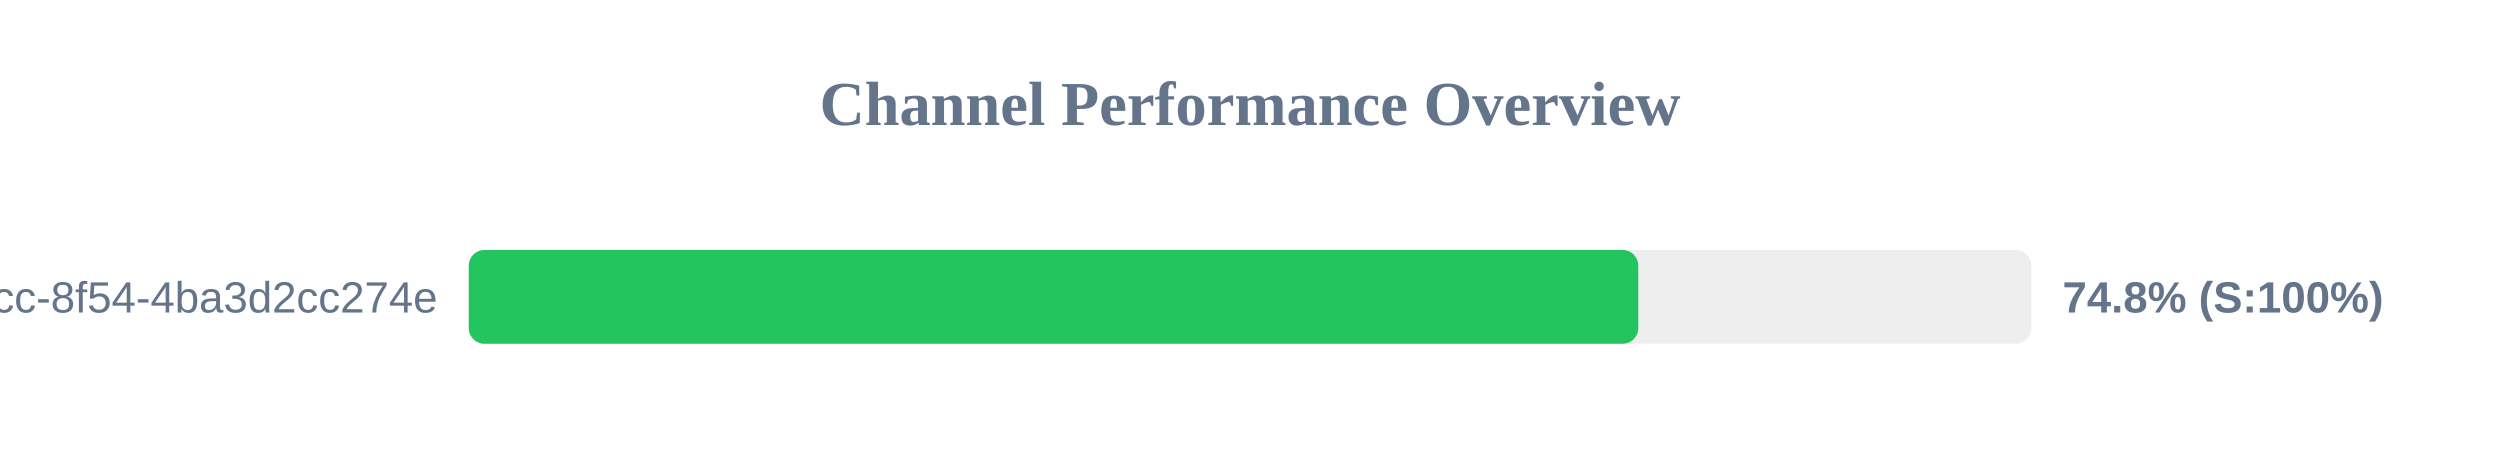
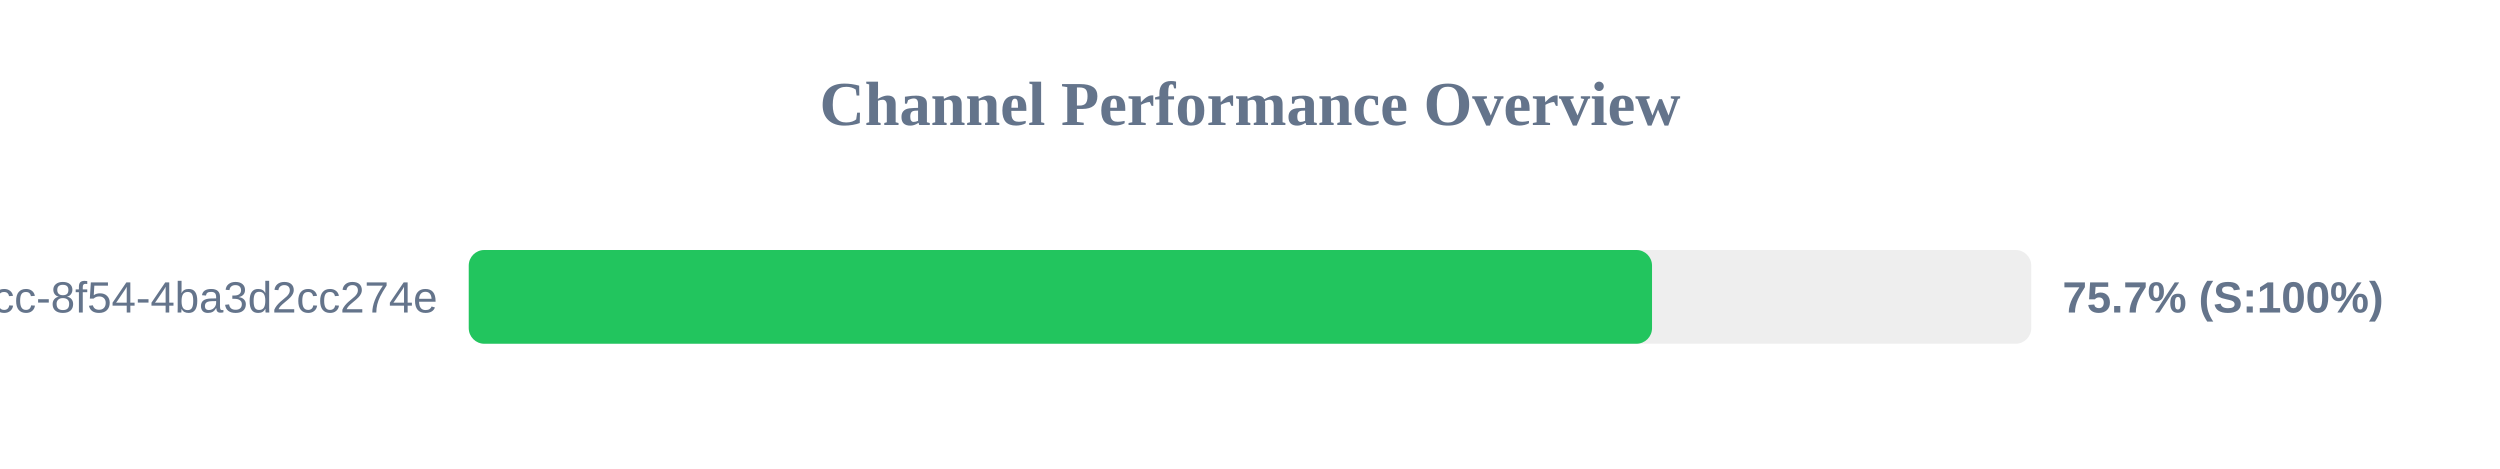
<svg xmlns="http://www.w3.org/2000/svg" width="800" height="150" version="1.1">
  <style>
        .row { font: 14px Arial; fill: #64748b; }
        .score { font: bold 14px Arial; fill: #64748b; }
    </style>
  <text x="400" y="40" text-anchor="middle" font-size="20px" font-weight="bold" fill="#64748b">Channel Performance Overview</text>
  <rect x="150" y="80" width="500" height="30" fill="#eee" rx="5" />
-   <rect x="150" y="80" width="374.25" height="30" fill="#22c55e" rx="5" />
+   <rect x="150" y="80" width="378.65" height="30" fill="#22c55e" rx="5" />
  <text x="140" y="100" text-anchor="end" class="row">?uuid=45cc0b3a-0adb-4dcc-8f54-4ba3d2cc274e</text>
-   <text x="660" y="100" text-anchor="start" class="score">74.8% (S:100%)</text>
+   <text x="660" y="100" text-anchor="start" class="score">75.7% (S:100%)</text>
</svg>
